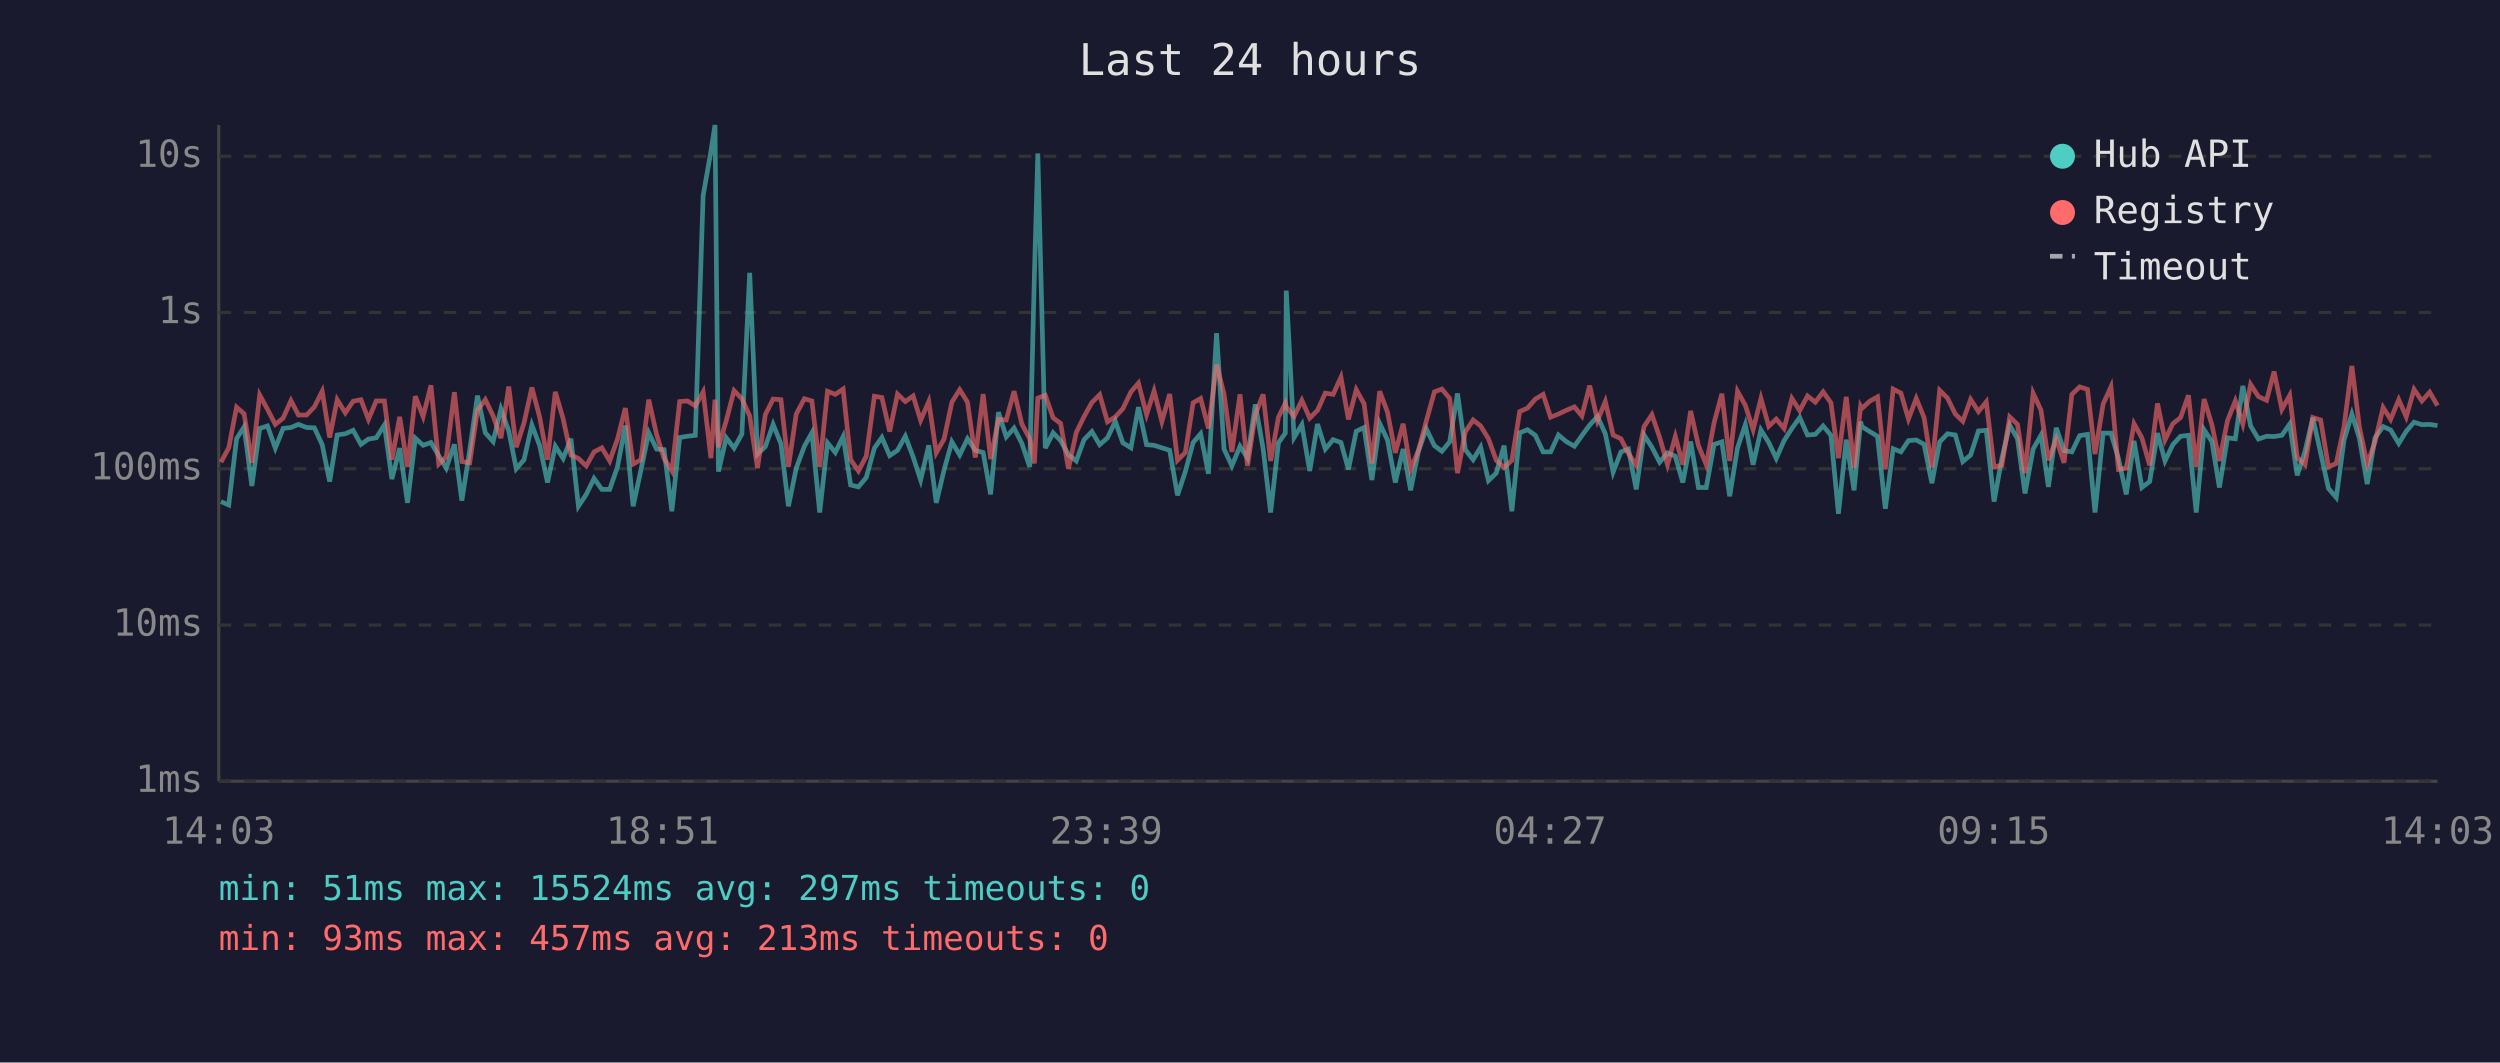
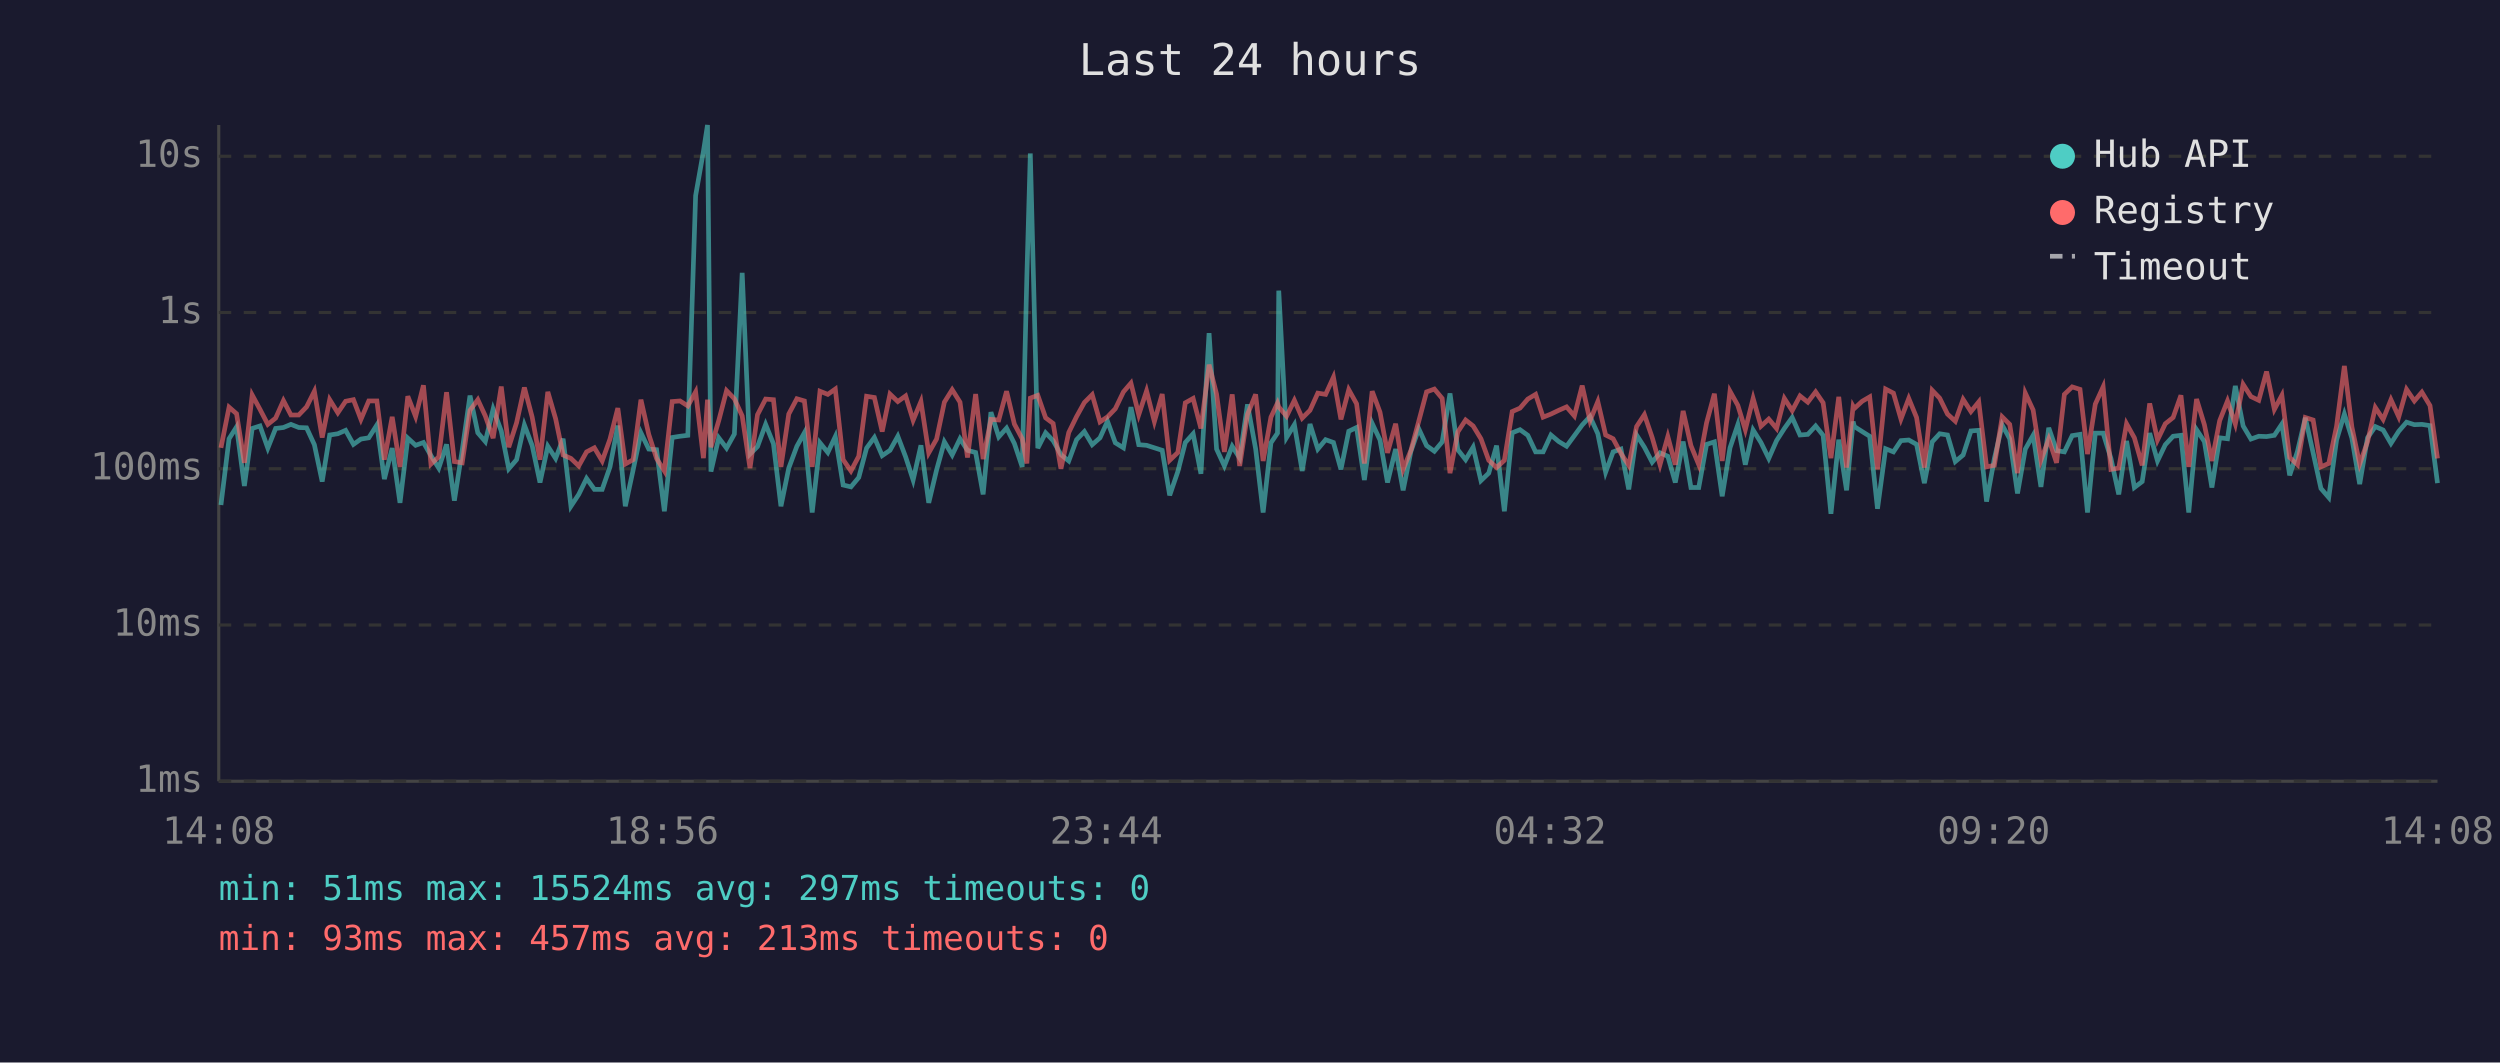
<svg xmlns="http://www.w3.org/2000/svg" viewBox="0 0 800 340" font-family="monospace" font-size="12">
  <rect width="800" height="340" fill="#1a1a2e" />
  <text x="400" y="24" fill="#e0e0e0" font-size="14" text-anchor="middle">Last 24 hours</text>
  <line x1="70" y1="40" x2="70" y2="250" stroke="#444" stroke-width="1" />
  <line x1="70" y1="250" x2="780" y2="250" stroke="#444" stroke-width="1" />
  <line x1="70" y1="250" x2="780" y2="250" stroke="#333" stroke-width="1" stroke-dasharray="4" />
  <text x="65" y="250" fill="#888" text-anchor="end" dominant-baseline="middle">1ms</text>
  <line x1="70" y1="200" x2="780" y2="200" stroke="#333" stroke-width="1" stroke-dasharray="4" />
  <text x="65" y="200" fill="#888" text-anchor="end" dominant-baseline="middle">10ms</text>
  <line x1="70" y1="150" x2="780" y2="150" stroke="#333" stroke-width="1" stroke-dasharray="4" />
  <text x="65" y="150" fill="#888" text-anchor="end" dominant-baseline="middle">100ms</text>
  <line x1="70" y1="100" x2="780" y2="100" stroke="#333" stroke-width="1" stroke-dasharray="4" />
  <text x="65" y="100" fill="#888" text-anchor="end" dominant-baseline="middle">1s</text>
  <line x1="70" y1="50" x2="780" y2="50" stroke="#333" stroke-width="1" stroke-dasharray="4" />
  <text x="65" y="50" fill="#888" text-anchor="end" dominant-baseline="middle">10s</text>
-   <text x="70" y="270" fill="#888" text-anchor="middle">14:03</text>
-   <text x="212" y="270" fill="#888" text-anchor="middle">18:51</text>
-   <text x="354" y="270" fill="#888" text-anchor="middle">23:39</text>
-   <text x="496" y="270" fill="#888" text-anchor="middle">04:27</text>
-   <text x="638" y="270" fill="#888" text-anchor="middle">09:15</text>
-   <text x="780" y="270" fill="#888" text-anchor="middle">14:03</text>
-   <polyline points="70.7,160.5 73.2,161.6 75.7,140.4 78.1,136.6 80.6,155.5 83.1,137.1 85.6,136.3 88.1,143.4 90.6,137.1 93.1,136.8 95.5,135.8 98.1,136.8 100.6,136.9 103.1,142.3 105.5,154.1 107.9,139.2 110.5,138.8 113.0,137.7 115.5,142.2 117.9,140.5 120.4,140.1 123.0,136.0 125.4,153.3 127.9,143.4 130.4,160.9 132.9,140.2 135.4,142.5 137.9,141.6 140.4,145.8 142.8,149.8 145.4,142.2 147.8,160.2 150.3,144.1 152.8,126.6 155.3,138.5 157.8,141.3 160.3,130.9 162.8,137.9 165.2,150.0 167.7,147.1 170.2,136.0 172.7,142.6 175.2,154.4 177.7,142.8 180.2,146.7 182.7,140.4 185.1,162.0 187.6,158.2 190.1,153.1 192.6,156.6 195.1,156.6 197.6,149.4 200.1,136.2 202.6,162.0 205.1,150.4 207.6,138.5 210.1,143.7 212.5,143.9 215.0,163.6 217.5,140.0 220.0,139.6 222.5,139.3 225.0,62.6 227.5,48.4 228.8,40.0 229.9,150.9 232.4,140.1 234.9,143.4 237.4,138.9 239.9,87.3 242.4,145.3 244.9,142.9 247.4,135.8 249.9,142.0 252.3,162.0 254.8,149.8 257.4,142.8 259.8,138.5 262.3,164.0 264.8,141.7 267.3,144.8 269.8,139.7 272.2,155.2 274.7,155.8 277.2,152.8 279.8,143.4 282.2,140.0 284.7,145.8 287.2,144.1 289.7,139.6 292.2,146.2 294.6,153.6 297.2,142.5 299.6,160.9 302.1,150.4 304.6,141.4 307.1,145.6 309.6,140.4 312.1,144.1 314.6,144.8 317.0,158.2 319.5,131.9 322.0,139.8 324.5,137.0 327.0,141.9 329.5,149.4 331.0,88.2 332.1,49.1 334.5,143.4 337.0,138.5 339.4,141.0 341.9,145.5 344.4,147.5 346.9,140.7 349.4,138.1 351.9,142.3 354.4,140.1 356.9,134.8 359.3,141.7 361.9,143.3 364.3,130.3 366.9,142.3 369.3,142.5 371.8,143.3 374.3,144.1 376.8,158.5 379.3,150.9 381.8,141.6 384.2,138.8 386.7,151.6 389.3,106.6 391.7,143.7 394.2,149.1 396.8,142.8 399.2,146.6 401.7,129.4 404.2,143.6 406.6,164.0 409.1,141.7 411.3,138.6 411.6,93.0 414.1,140.0 416.6,135.9 419.1,150.7 421.6,135.7 424.1,143.7 426.6,140.7 429.1,141.6 431.5,150.2 434.0,138.0 436.5,136.8 439.0,153.6 441.5,135.5 444.0,140.8 446.5,154.4 449.0,143.7 451.4,156.9 453.9,144.4 456.4,137.2 459.0,142.6 461.4,144.4 463.9,141.4 466.4,125.9 468.9,143.9 471.4,147.1 473.8,143.1 476.3,153.8 478.8,151.4 481.3,142.6 483.8,163.6 486.3,138.5 488.8,137.5 491.3,139.3 493.8,144.6 496.2,144.6 498.7,139.2 501.2,141.3 503.8,142.8 506.2,139.4 508.7,136.0 511.2,133.3 513.7,138.8 516.2,151.1 518.7,144.6 521.1,143.7 523.6,156.6 526.1,139.2 528.6,143.1 531.1,147.9 533.6,144.9 536.1,146.0 538.5,154.4 541.0,141.3 543.5,156.0 546.0,156.0 548.5,142.2 551.0,141.4 553.5,158.8 556.0,143.3 558.5,135.9 561.0,148.7 563.5,137.6 566.0,141.6 568.4,146.7 570.9,141.0 573.4,137.1 575.9,133.6 578.4,139.2 580.9,139.0 583.4,136.3 585.9,139.3 588.3,164.4 590.8,140.7 593.3,156.9 595.4,134.9 595.8,136.5 598.3,138.1 600.8,139.6 603.3,162.8 605.8,143.6 608.3,144.6 610.7,141.0 613.2,140.8 615.7,142.2 618.2,154.6 620.7,141.4 623.2,138.8 625.7,139.2 628.1,147.7 630.6,145.6 633.1,137.9 635.6,137.7 638.1,160.5 640.6,146.7 643.1,136.0 645.6,140.4 648.0,157.9 650.6,143.7 653.1,139.3 655.5,155.8 658.0,136.9 660.5,144.2 663.0,144.6 665.5,139.4 668.0,139.0 670.4,164.0 673.0,138.6 675.5,138.6 677.9,146.7 680.4,158.2 682.9,141.1 685.4,156.0 687.9,154.1 690.4,138.6 692.8,147.5 695.3,142.3 697.8,139.6 700.3,139.3 702.8,164.0 705.3,137.5 707.8,141.3 710.2,156.0 712.8,140.1 715.3,140.4 717.7,123.5 720.2,136.3 722.7,140.5 725.3,139.6 727.7,139.7 730.2,139.3 732.7,135.7 735.1,152.1 737.6,144.4 740.1,133.7 742.6,144.9 745.1,156.3 747.6,159.2 750.1,140.8 752.6,132.5 755.0,140.2 757.5,154.9 760.0,140.1 762.6,136.5 765.0,137.6 767.6,141.9 770.0,138.0 772.5,135.1 775.0,135.9 777.5,135.8 780.0,136.2" fill="none" stroke="#4ecdc4" stroke-width="1.5" opacity="0.6" />
-   <polyline points="70.7,147.9 73.2,143.3 75.7,130.3 78.1,132.4 80.6,148.1 83.1,126.4 85.6,131.0 88.1,135.8 90.6,133.8 93.1,128.2 95.5,132.8 98.1,132.8 100.6,130.2 103.1,125.2 105.5,140.0 107.9,127.9 110.5,132.1 113.0,128.4 115.5,127.9 117.9,134.2 120.4,128.3 123.0,128.3 125.4,147.1 127.9,133.4 130.4,149.4 132.9,126.8 135.4,133.3 137.9,123.3 140.4,148.5 142.8,146.2 145.4,125.5 147.8,147.7 150.3,148.1 152.8,131.3 155.3,127.9 157.8,133.1 160.3,140.2 162.8,123.7 165.2,143.1 167.7,135.3 170.2,124.0 172.7,133.5 175.2,147.1 177.7,125.4 180.2,134.0 182.7,145.6 185.1,146.7 187.6,149.1 190.1,144.6 192.6,143.3 195.1,147.5 197.6,140.5 200.1,130.6 202.6,148.5 205.1,147.1 207.6,127.9 210.1,139.0 212.5,146.7 215.0,150.7 217.5,128.5 220.0,128.3 222.5,129.9 225.0,125.4 227.5,146.6 228.8,127.9 229.9,143.1 232.4,134.6 234.9,125.0 237.4,127.6 239.9,133.1 242.4,149.8 244.9,132.7 247.4,127.7 249.9,127.9 252.3,149.4 254.8,132.5 257.4,127.6 259.8,128.3 262.3,149.4 264.8,125.2 267.3,126.2 269.8,124.5 272.2,147.1 274.7,150.7 277.2,146.0 279.8,126.8 282.2,127.2 284.7,138.1 287.2,126.1 289.7,128.5 292.2,126.7 294.6,134.5 297.2,128.5 299.6,144.9 302.1,140.5 304.6,128.7 307.1,124.7 309.6,128.7 312.1,146.4 314.6,126.1 317.0,146.9 319.5,134.2 322.0,134.4 324.5,125.2 327.0,135.7 329.5,140.4 331.0,148.3 332.1,127.4 334.5,126.5 337.0,133.7 339.4,135.5 341.9,150.0 344.4,138.4 346.9,133.3 349.4,128.8 351.9,126.3 354.4,135.0 356.9,133.4 359.3,130.8 361.9,125.4 364.3,122.6 366.9,132.7 369.3,125.1 371.8,134.9 374.3,126.1 376.8,147.3 379.3,144.8 381.8,128.9 384.2,127.5 386.7,137.1 389.3,116.7 391.7,126.1 394.2,144.6 396.8,126.2 399.2,149.1 401.7,132.6 404.2,126.2 406.6,147.5 409.1,133.5 411.3,129.0 411.6,130.2 414.1,133.2 416.6,128.1 419.1,133.8 421.6,131.3 424.1,125.8 426.6,126.2 429.1,120.7 431.5,134.2 434.0,124.7 436.5,129.2 439.0,148.3 441.5,125.2 444.0,131.9 446.5,144.9 449.0,135.6 451.4,150.2 453.9,144.1 456.4,134.8 459.0,125.4 461.4,124.5 463.9,127.5 466.4,151.4 468.9,138.2 471.4,134.4 473.8,136.3 476.3,140.4 478.8,147.3 481.3,149.6 483.8,147.3 486.3,131.7 488.8,130.6 491.3,127.7 493.8,126.2 496.2,133.5 498.7,132.5 501.2,131.3 503.8,130.2 506.2,133.1 508.7,123.4 511.2,134.6 513.7,128.5 516.2,139.2 518.7,140.4 521.1,145.1 523.6,148.9 526.1,136.5 528.6,132.7 531.1,140.0 533.6,148.7 536.1,139.7 538.5,148.7 541.0,131.5 543.5,142.6 546.0,148.7 548.5,135.3 551.0,126.0 553.5,147.5 556.0,125.2 558.5,129.7 561.0,137.5 563.5,127.5 566.0,136.4 568.4,134.1 570.9,137.1 573.4,127.5 575.9,131.4 578.4,126.7 580.9,128.7 583.4,125.4 585.9,128.9 588.3,146.6 590.8,127.0 593.3,149.6 595.4,130.0 595.8,130.7 598.3,128.4 600.8,127.0 603.3,150.2 605.8,124.5 608.3,125.8 610.7,134.1 613.2,127.5 615.7,133.6 618.2,149.6 620.7,124.9 623.2,127.4 625.7,132.5 628.1,134.8 630.6,127.8 633.1,131.7 635.6,128.6 638.1,149.4 640.6,148.9 643.1,133.4 645.6,135.8 648.0,151.4 650.6,125.8 653.1,131.2 655.5,147.3 658.0,140.5 660.5,148.1 663.0,126.2 665.5,123.8 668.0,124.6 670.4,145.3 673.0,129.3 675.5,123.8 677.9,150.2 680.4,149.8 682.9,135.6 685.4,140.1 687.9,148.9 690.4,129.1 692.8,140.8 695.3,135.6 697.8,133.6 700.3,126.5 702.8,149.4 705.3,127.7 707.8,135.9 710.2,147.5 712.8,134.6 715.3,128.3 717.7,135.7 720.2,123.0 722.7,126.9 725.3,128.1 727.7,118.9 730.2,131.0 732.7,126.5 735.1,146.4 737.6,148.7 740.1,133.6 742.6,134.4 745.1,149.4 747.6,148.3 750.1,136.4 752.6,117.1 755.0,136.6 757.5,148.5 760.0,141.4 762.6,130.4 765.0,134.2 767.6,127.9 770.0,133.4 772.5,124.6 775.0,128.3 777.5,125.5 780.0,129.8" fill="none" stroke="#ff6b6b" stroke-width="1.5" opacity="0.6" />
+   <text x="70" y="270" fill="#888" text-anchor="middle">14:08</text>
+   <text x="212" y="270" fill="#888" text-anchor="middle">18:56</text>
+   <text x="354" y="270" fill="#888" text-anchor="middle">23:44</text>
+   <text x="496" y="270" fill="#888" text-anchor="middle">04:32</text>
+   <text x="638" y="270" fill="#888" text-anchor="middle">09:20</text>
+   <text x="780" y="270" fill="#888" text-anchor="middle">14:08</text>
+   <polyline points="70.7,161.6 73.3,140.4 75.7,136.6 78.2,155.5 80.7,137.1 83.2,136.3 85.7,143.4 88.2,137.1 90.7,136.8 93.1,135.8 95.6,136.8 98.1,136.9 100.6,142.3 103.1,154.1 105.5,139.2 108.1,138.8 110.6,137.7 113.1,142.2 115.5,140.5 118.0,140.1 120.6,136.0 123.0,153.3 125.5,143.4 128.0,160.9 130.5,140.2 133.0,142.5 135.5,141.6 137.9,145.8 140.4,149.8 142.9,142.2 145.4,160.2 147.9,144.1 150.4,126.6 152.9,138.5 155.3,141.3 157.8,130.9 160.4,137.9 162.8,150.0 165.3,147.1 167.8,136.0 170.3,142.6 172.8,154.4 175.3,142.8 177.8,146.7 180.2,140.4 182.7,162.0 185.2,158.2 187.7,153.1 190.2,156.6 192.7,156.6 195.2,149.4 197.7,136.2 200.1,162.0 202.6,150.4 205.1,138.5 207.6,143.7 210.1,143.9 212.6,163.6 215.1,140.0 217.6,139.6 220.1,139.3 222.6,62.6 225.1,48.4 226.4,40.0 227.5,150.9 230.0,140.1 232.5,143.4 235.0,138.9 237.5,87.3 240.0,145.3 242.4,142.9 245.0,135.8 247.5,142.0 249.9,162.0 252.4,149.8 255.0,142.8 257.4,138.5 259.9,164.0 262.4,141.7 264.9,144.8 267.3,139.7 269.8,155.2 272.3,155.8 274.8,152.8 277.3,143.4 279.8,140.0 282.3,145.8 284.8,144.1 287.3,139.6 289.8,146.2 292.2,153.6 294.7,142.5 297.2,160.9 299.7,150.4 302.2,141.4 304.7,145.6 307.2,140.4 309.6,144.1 312.2,144.8 314.6,158.2 317.1,131.9 319.6,139.8 322.1,137.0 324.6,141.9 327.1,149.4 328.6,88.2 329.7,49.1 332.1,143.4 334.6,138.5 337.0,141.0 339.5,145.5 342.0,147.5 344.5,140.7 347.0,138.1 349.5,142.3 352.0,140.1 354.4,134.8 356.9,141.7 359.5,143.3 361.9,130.3 364.4,142.3 366.9,142.5 369.4,143.3 371.9,144.1 374.3,158.5 376.9,150.9 379.3,141.6 381.8,138.8 384.3,151.6 386.9,106.6 389.3,143.7 391.8,149.1 394.3,142.8 396.7,146.6 399.2,129.4 401.8,143.6 404.2,164.0 406.7,141.7 408.8,138.6 409.2,93.0 411.7,140.0 414.2,135.9 416.7,150.7 419.2,135.7 421.7,143.7 424.2,140.7 426.7,141.6 429.1,150.2 431.6,138.0 434.1,136.8 436.6,153.6 439.1,135.5 441.6,140.8 444.0,154.4 446.6,143.7 449.0,156.9 451.5,144.4 454.0,137.2 456.5,142.6 459.0,144.4 461.5,141.4 464.0,125.9 466.5,143.9 469.0,147.1 471.4,143.1 473.9,153.8 476.4,151.4 478.9,142.6 481.4,163.6 483.9,138.5 486.4,137.5 488.9,139.3 491.4,144.6 493.8,144.6 496.3,139.2 498.8,141.3 501.3,142.8 503.8,139.4 506.3,136.0 508.8,133.3 511.3,138.8 513.8,151.1 516.2,144.6 518.7,143.7 521.2,156.6 523.7,139.2 526.2,143.1 528.7,147.9 531.2,144.9 533.7,146.0 536.1,154.4 538.6,141.3 541.1,156.0 543.6,156.0 546.1,142.2 548.6,141.4 551.1,158.8 553.6,143.3 556.1,135.9 558.5,148.7 561.0,137.6 563.5,141.6 566.0,146.7 568.5,141.0 571.0,137.1 573.5,133.6 576.0,139.2 578.5,139.0 581.0,136.3 583.4,139.3 585.9,164.4 588.4,140.7 590.9,156.9 593.0,134.9 593.4,136.5 595.9,138.1 598.3,139.6 600.8,162.8 603.4,143.6 605.9,144.6 608.3,141.0 610.8,140.8 613.3,142.2 615.8,154.6 618.3,141.4 620.7,138.8 623.2,139.2 625.7,147.7 628.2,145.6 630.7,137.9 633.2,137.7 635.7,160.5 638.2,146.7 640.7,136.0 643.1,140.4 645.6,157.9 648.1,143.7 650.6,139.3 653.1,155.8 655.6,136.9 658.1,144.2 660.6,144.6 663.1,139.4 665.6,139.0 668.0,164.0 670.5,138.6 673.0,138.6 675.5,146.7 678.0,158.2 680.5,141.1 683.0,156.0 685.5,154.1 687.9,138.6 690.4,147.5 692.9,142.3 695.4,139.6 697.9,139.3 700.4,164.0 702.9,137.5 705.4,141.3 707.8,156.0 710.3,140.1 712.8,140.4 715.3,123.5 717.8,136.3 720.3,140.5 722.8,139.6 725.3,139.7 727.8,139.3 730.2,135.7 732.7,152.1 735.2,144.4 737.7,133.7 740.2,144.9 742.7,156.3 745.2,159.2 747.7,140.8 750.2,132.5 752.6,140.2 755.1,154.9 757.6,140.1 760.1,136.5 762.6,137.6 765.1,141.9 767.6,138.0 770.1,135.1 772.6,135.9 775.0,135.8 777.6,136.2 780.0,154.6" fill="none" stroke="#4ecdc4" stroke-width="1.5" opacity="0.6" />
+   <polyline points="70.7,143.3 73.3,130.3 75.7,132.4 78.2,148.1 80.7,126.4 83.2,131.0 85.7,135.8 88.2,133.8 90.7,128.2 93.1,132.8 95.6,132.8 98.1,130.2 100.6,125.2 103.1,140.0 105.5,127.9 108.1,132.1 110.6,128.4 113.1,127.9 115.5,134.2 118.0,128.3 120.6,128.3 123.0,147.1 125.5,133.4 128.0,149.4 130.5,126.8 133.0,133.3 135.5,123.3 137.9,148.5 140.4,146.2 142.9,125.5 145.4,147.7 147.9,148.1 150.4,131.3 152.9,127.9 155.3,133.1 157.8,140.2 160.4,123.7 162.8,143.1 165.3,135.3 167.8,124.0 170.3,133.5 172.8,147.1 175.3,125.4 177.8,134.0 180.2,145.6 182.7,146.7 185.2,149.1 187.7,144.6 190.2,143.3 192.7,147.5 195.2,140.5 197.7,130.6 200.1,148.5 202.6,147.1 205.1,127.9 207.6,139.0 210.1,146.7 212.6,150.7 215.1,128.5 217.6,128.3 220.1,129.9 222.6,125.4 225.1,146.6 226.4,127.9 227.5,143.1 230.0,134.6 232.5,125.0 235.0,127.6 237.5,133.1 240.0,149.8 242.4,132.7 245.0,127.7 247.5,127.9 249.9,149.4 252.4,132.5 255.0,127.6 257.4,128.3 259.9,149.4 262.4,125.2 264.9,126.2 267.3,124.5 269.8,147.1 272.3,150.7 274.8,146.0 277.3,126.8 279.8,127.2 282.3,138.1 284.8,126.1 287.3,128.5 289.8,126.7 292.2,134.5 294.7,128.5 297.2,144.9 299.7,140.5 302.2,128.7 304.7,124.7 307.2,128.7 309.6,146.4 312.2,126.1 314.6,146.9 317.1,134.2 319.6,134.4 322.1,125.2 324.6,135.7 327.1,140.4 328.6,148.3 329.7,127.4 332.1,126.5 334.6,133.7 337.0,135.5 339.5,150.0 342.0,138.4 344.5,133.3 347.0,128.8 349.5,126.3 352.0,135.0 354.4,133.4 356.9,130.8 359.5,125.4 361.9,122.6 364.4,132.7 366.9,125.1 369.4,134.9 371.9,126.1 374.3,147.3 376.9,144.8 379.3,128.9 381.8,127.5 384.3,137.1 386.9,116.7 389.3,126.1 391.8,144.6 394.3,126.2 396.7,149.1 399.2,132.6 401.8,126.2 404.2,147.5 406.7,133.5 408.8,129.0 409.2,130.2 411.7,133.2 414.2,128.1 416.7,133.8 419.2,131.3 421.7,125.8 424.2,126.2 426.7,120.7 429.1,134.2 431.6,124.7 434.1,129.2 436.6,148.3 439.1,125.2 441.6,131.9 444.0,144.9 446.6,135.6 449.0,150.2 451.5,144.1 454.0,134.8 456.5,125.4 459.0,124.5 461.5,127.5 464.0,151.4 466.5,138.2 469.0,134.4 471.4,136.3 473.9,140.4 476.4,147.3 478.9,149.6 481.4,147.3 483.9,131.7 486.4,130.6 488.9,127.7 491.4,126.2 493.8,133.5 496.3,132.5 498.8,131.3 501.3,130.2 503.8,133.1 506.3,123.4 508.8,134.6 511.3,128.5 513.8,139.2 516.2,140.4 518.7,145.1 521.2,148.9 523.7,136.5 526.2,132.7 528.7,140.0 531.2,148.7 533.7,139.7 536.1,148.7 538.6,131.5 541.1,142.6 543.6,148.7 546.1,135.3 548.6,126.0 551.1,147.5 553.6,125.2 556.1,129.7 558.5,137.5 561.0,127.5 563.5,136.4 566.0,134.1 568.5,137.1 571.0,127.5 573.5,131.4 576.0,126.7 578.5,128.7 581.0,125.4 583.4,128.9 585.9,146.6 588.4,127.0 590.9,149.6 593.0,130.0 593.4,130.7 595.9,128.4 598.3,127.0 600.8,150.2 603.4,124.5 605.9,125.8 608.3,134.1 610.8,127.5 613.3,133.6 615.8,149.6 618.3,124.9 620.7,127.4 623.2,132.5 625.7,134.8 628.2,127.8 630.7,131.7 633.2,128.6 635.7,149.4 638.2,148.9 640.7,133.4 643.1,135.8 645.6,151.4 648.1,125.8 650.6,131.2 653.1,147.3 655.6,140.5 658.1,148.1 660.6,126.2 663.1,123.8 665.6,124.6 668.0,145.3 670.5,129.3 673.0,123.8 675.5,150.2 678.0,149.8 680.5,135.6 683.0,140.1 685.5,148.9 687.9,129.1 690.4,140.8 692.9,135.6 695.4,133.6 697.9,126.5 700.4,149.4 702.9,127.7 705.4,135.9 707.8,147.5 710.3,134.6 712.8,128.3 715.3,135.7 717.8,123.0 720.3,126.9 722.8,128.1 725.3,118.9 727.8,131.0 730.2,126.5 732.7,146.4 735.2,148.7 737.7,133.6 740.2,134.4 742.7,149.4 745.2,148.3 747.7,136.4 750.2,117.1 752.6,136.6 755.1,148.5 757.6,141.4 760.1,130.4 762.6,134.2 765.1,127.9 767.6,133.4 770.1,124.6 772.6,128.3 775.0,125.5 777.6,129.8 780.0,146.7" fill="none" stroke="#ff6b6b" stroke-width="1.5" opacity="0.6" />
  <circle cx="660" cy="50" r="4" fill="#4ecdc4" />
  <text x="670" y="50" fill="#e0e0e0" dominant-baseline="middle">Hub API</text>
  <circle cx="660" cy="68" r="4" fill="#ff6b6b" />
  <text x="670" y="68" fill="#e0e0e0" dominant-baseline="middle">Registry</text>
  <line x1="656" y1="82" x2="664" y2="82" stroke="#e0e0e0" stroke-width="1.5" stroke-dasharray="4,3" opacity="0.7" />
  <text x="670" y="86" fill="#e0e0e0" dominant-baseline="middle">Timeout</text>
  <text x="70" y="288" fill="#4ecdc4" font-size="11">min: 51ms  max: 15524ms  avg: 297ms  timeouts: 0</text>
  <text x="70" y="304" fill="#ff6b6b" font-size="11">min: 93ms  max: 457ms  avg: 213ms  timeouts: 0</text>
</svg>
